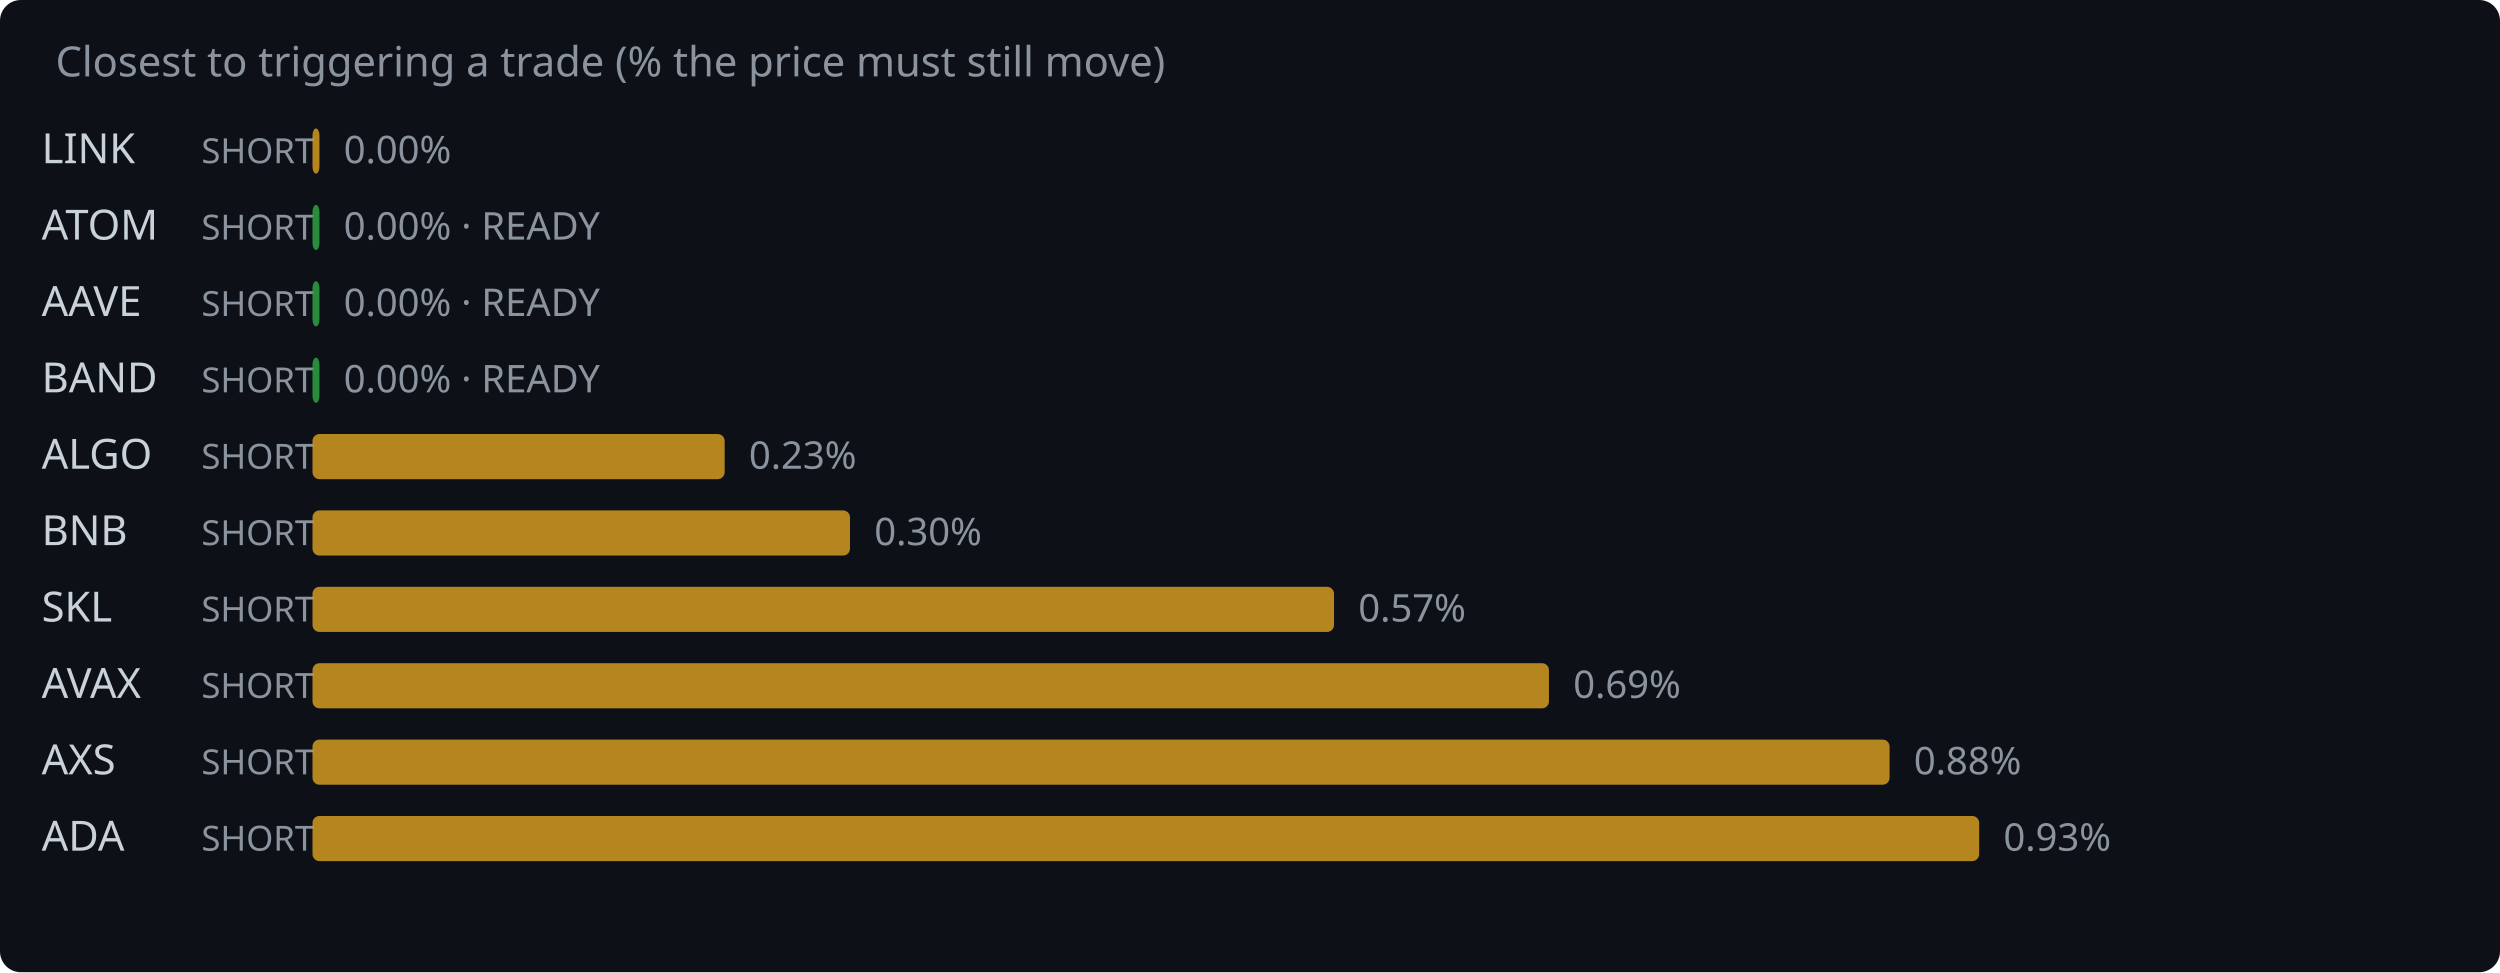
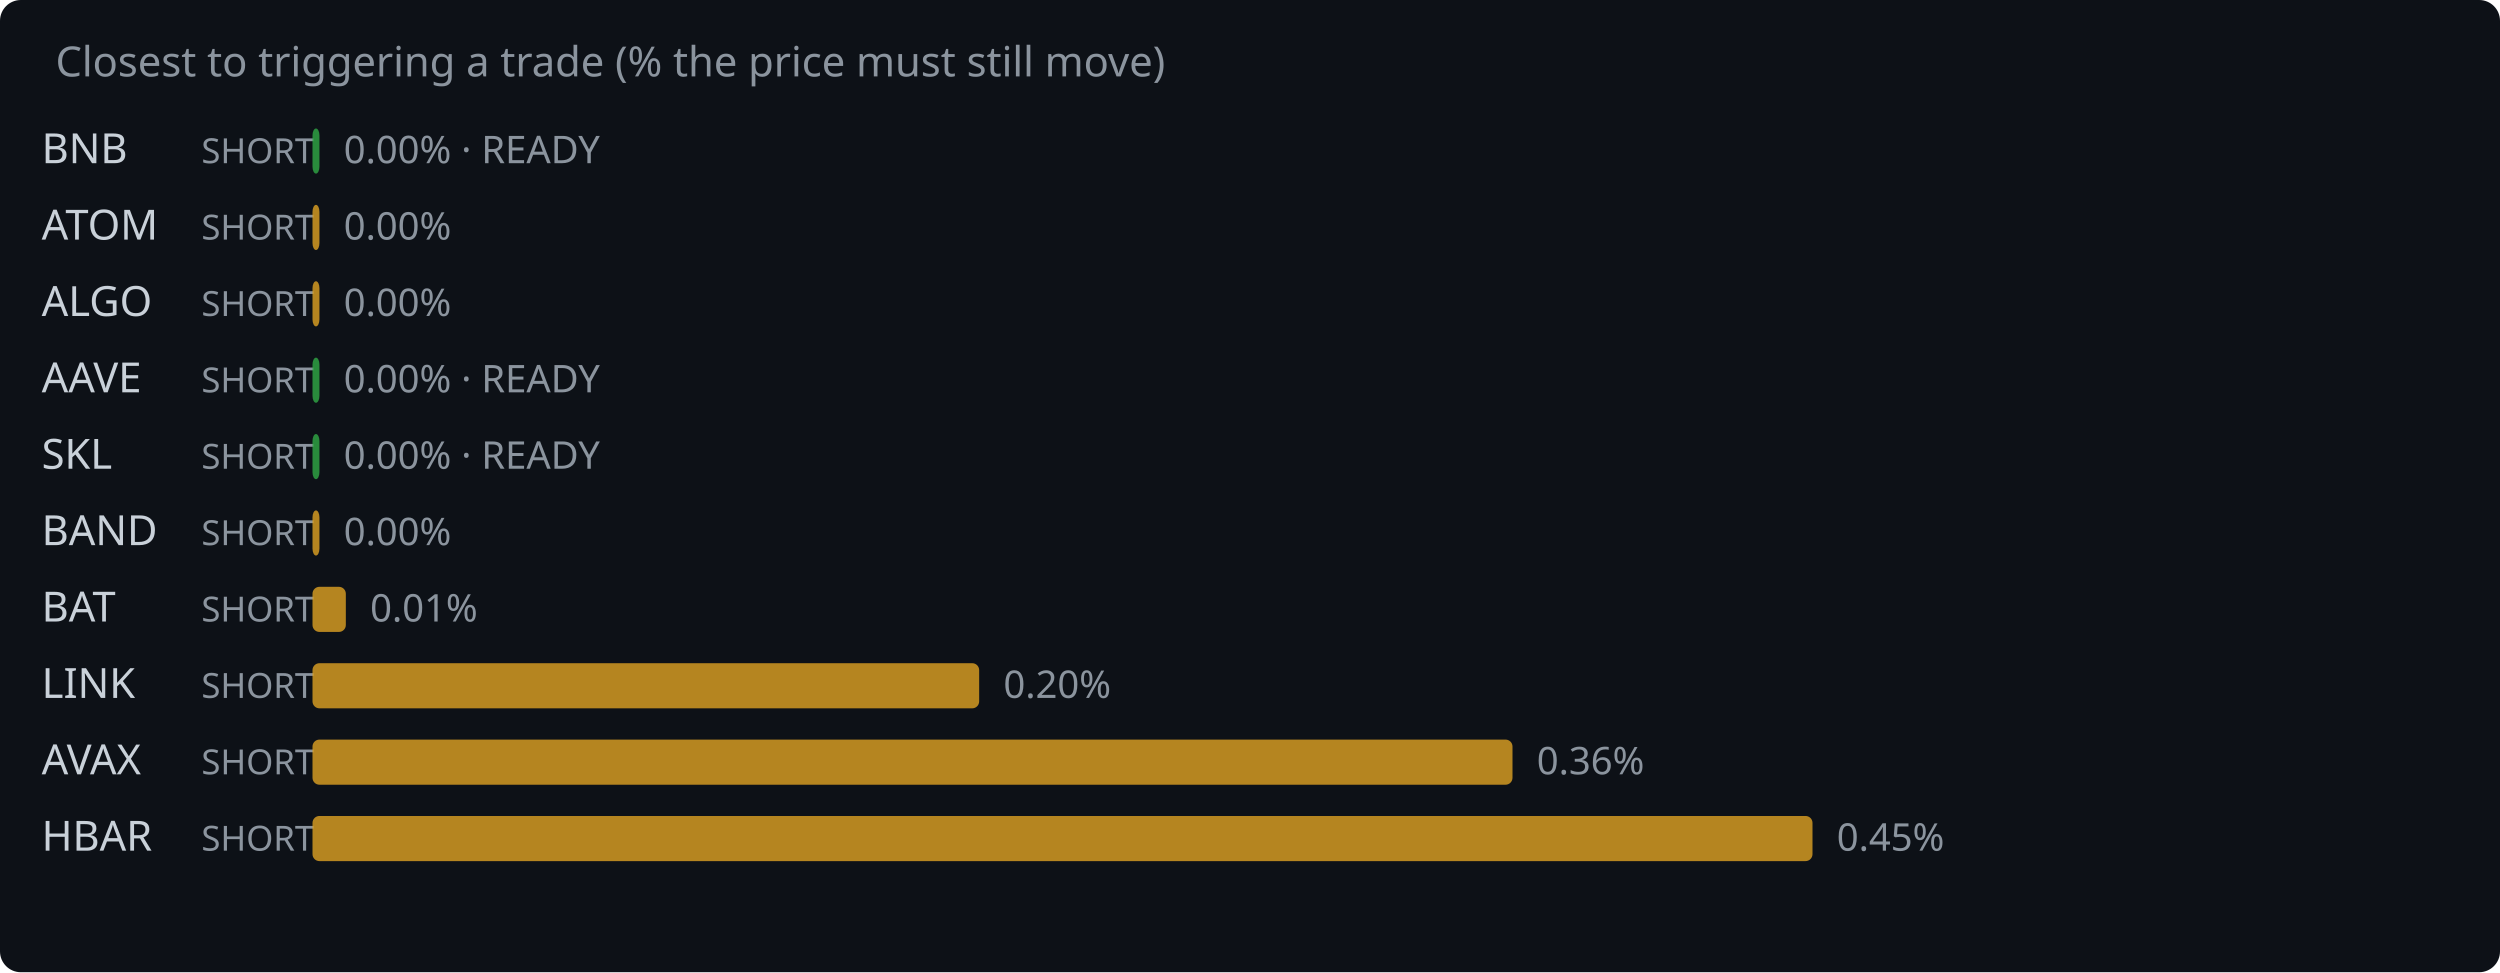
<svg xmlns="http://www.w3.org/2000/svg" width="720" height="280" viewBox="0 0 720 280">
  <rect width="720" height="280" fill="#0d1117" rx="6" />
  <text x="16" y="22" fill="#8b949e" font-family="system-ui,sans-serif" font-size="12">Closest to triggering a trade (% the price must still move)</text>
-   <text x="12" y="47" fill="#c9d1d9" font-family="system-ui,sans-serif" font-size="12">LINK</text>
+   <text x="12" y="47" fill="#c9d1d9" font-family="system-ui,sans-serif" font-size="12">BNB</text>
  <text x="58" y="47" fill="#8b949e" font-family="system-ui,sans-serif" font-size="10">SHORT</text>
-   <rect x="90" y="37" width="2.0" height="13" rx="2" fill="#d29922" opacity="0.85" />
-   <text x="99.0" y="47" fill="#8b949e" font-family="system-ui,sans-serif" font-size="11">0.00%</text>
+   <rect x="90" y="37" width="2.0" height="13" rx="2" fill="#2ea043" opacity="0.85" />
+   <text x="99.0" y="47" fill="#8b949e" font-family="system-ui,sans-serif" font-size="11">0.00% · READY</text>
  <text x="12" y="69" fill="#c9d1d9" font-family="system-ui,sans-serif" font-size="12">ATOM</text>
  <text x="58" y="69" fill="#8b949e" font-family="system-ui,sans-serif" font-size="10">SHORT</text>
-   <rect x="90" y="59" width="2.0" height="13" rx="2" fill="#2ea043" opacity="0.85" />
-   <text x="99.0" y="69" fill="#8b949e" font-family="system-ui,sans-serif" font-size="11">0.00% · READY</text>
-   <text x="12" y="91" fill="#c9d1d9" font-family="system-ui,sans-serif" font-size="12">AAVE</text>
+   <rect x="90" y="59" width="2.0" height="13" rx="2" fill="#d29922" opacity="0.85" />
+   <text x="99.0" y="69" fill="#8b949e" font-family="system-ui,sans-serif" font-size="11">0.00%</text>
+   <text x="12" y="91" fill="#c9d1d9" font-family="system-ui,sans-serif" font-size="12">ALGO</text>
  <text x="58" y="91" fill="#8b949e" font-family="system-ui,sans-serif" font-size="10">SHORT</text>
-   <rect x="90" y="81" width="2.0" height="13" rx="2" fill="#2ea043" opacity="0.85" />
-   <text x="99.0" y="91" fill="#8b949e" font-family="system-ui,sans-serif" font-size="11">0.00% · READY</text>
-   <text x="12" y="113" fill="#c9d1d9" font-family="system-ui,sans-serif" font-size="12">BAND</text>
+   <rect x="90" y="81" width="2.0" height="13" rx="2" fill="#d29922" opacity="0.85" />
+   <text x="99.0" y="91" fill="#8b949e" font-family="system-ui,sans-serif" font-size="11">0.00%</text>
+   <text x="12" y="113" fill="#c9d1d9" font-family="system-ui,sans-serif" font-size="12">AAVE</text>
  <text x="58" y="113" fill="#8b949e" font-family="system-ui,sans-serif" font-size="10">SHORT</text>
  <rect x="90" y="103" width="2.0" height="13" rx="2" fill="#2ea043" opacity="0.85" />
  <text x="99.0" y="113" fill="#8b949e" font-family="system-ui,sans-serif" font-size="11">0.00% · READY</text>
-   <text x="12" y="135" fill="#c9d1d9" font-family="system-ui,sans-serif" font-size="12">ALGO</text>
+   <text x="12" y="135" fill="#c9d1d9" font-family="system-ui,sans-serif" font-size="12">SKL</text>
  <text x="58" y="135" fill="#8b949e" font-family="system-ui,sans-serif" font-size="10">SHORT</text>
-   <rect x="90" y="125" width="118.7" height="13" rx="2" fill="#d29922" opacity="0.85" />
-   <text x="215.7" y="135" fill="#8b949e" font-family="system-ui,sans-serif" font-size="11">0.23%</text>
-   <text x="12" y="157" fill="#c9d1d9" font-family="system-ui,sans-serif" font-size="12">BNB</text>
+   <rect x="90" y="125" width="2.0" height="13" rx="2" fill="#2ea043" opacity="0.85" />
+   <text x="99.0" y="135" fill="#8b949e" font-family="system-ui,sans-serif" font-size="11">0.00% · READY</text>
+   <text x="12" y="157" fill="#c9d1d9" font-family="system-ui,sans-serif" font-size="12">BAND</text>
  <text x="58" y="157" fill="#8b949e" font-family="system-ui,sans-serif" font-size="10">SHORT</text>
-   <rect x="90" y="147" width="154.8" height="13" rx="2" fill="#d29922" opacity="0.85" />
-   <text x="251.8" y="157" fill="#8b949e" font-family="system-ui,sans-serif" font-size="11">0.30%</text>
-   <text x="12" y="179" fill="#c9d1d9" font-family="system-ui,sans-serif" font-size="12">SKL</text>
+   <rect x="90" y="147" width="2.0" height="13" rx="2" fill="#d29922" opacity="0.85" />
+   <text x="99.0" y="157" fill="#8b949e" font-family="system-ui,sans-serif" font-size="11">0.00%</text>
+   <text x="12" y="179" fill="#c9d1d9" font-family="system-ui,sans-serif" font-size="12">BAT</text>
  <text x="58" y="179" fill="#8b949e" font-family="system-ui,sans-serif" font-size="10">SHORT</text>
-   <rect x="90" y="169" width="294.2" height="13" rx="2" fill="#d29922" opacity="0.85" />
-   <text x="391.2" y="179" fill="#8b949e" font-family="system-ui,sans-serif" font-size="11">0.57%</text>
-   <text x="12" y="201" fill="#c9d1d9" font-family="system-ui,sans-serif" font-size="12">AVAX</text>
+   <rect x="90" y="169" width="9.6" height="13" rx="2" fill="#d29922" opacity="0.85" />
+   <text x="106.6" y="179" fill="#8b949e" font-family="system-ui,sans-serif" font-size="11">0.01%</text>
+   <text x="12" y="201" fill="#c9d1d9" font-family="system-ui,sans-serif" font-size="12">LINK</text>
  <text x="58" y="201" fill="#8b949e" font-family="system-ui,sans-serif" font-size="10">SHORT</text>
-   <rect x="90" y="191" width="356.1" height="13" rx="2" fill="#d29922" opacity="0.85" />
-   <text x="453.1" y="201" fill="#8b949e" font-family="system-ui,sans-serif" font-size="11">0.69%</text>
-   <text x="12" y="223" fill="#c9d1d9" font-family="system-ui,sans-serif" font-size="12">AXS</text>
+   <rect x="90" y="191" width="192.0" height="13" rx="2" fill="#d29922" opacity="0.85" />
+   <text x="289.0" y="201" fill="#8b949e" font-family="system-ui,sans-serif" font-size="11">0.20%</text>
+   <text x="12" y="223" fill="#c9d1d9" font-family="system-ui,sans-serif" font-size="12">AVAX</text>
  <text x="58" y="223" fill="#8b949e" font-family="system-ui,sans-serif" font-size="10">SHORT</text>
-   <rect x="90" y="213" width="454.2" height="13" rx="2" fill="#d29922" opacity="0.85" />
-   <text x="551.2" y="223" fill="#8b949e" font-family="system-ui,sans-serif" font-size="11">0.88%</text>
-   <text x="12" y="245" fill="#c9d1d9" font-family="system-ui,sans-serif" font-size="12">ADA</text>
+   <rect x="90" y="213" width="345.6" height="13" rx="2" fill="#d29922" opacity="0.85" />
+   <text x="442.6" y="223" fill="#8b949e" font-family="system-ui,sans-serif" font-size="11">0.36%</text>
+   <text x="12" y="245" fill="#c9d1d9" font-family="system-ui,sans-serif" font-size="12">HBAR</text>
  <text x="58" y="245" fill="#8b949e" font-family="system-ui,sans-serif" font-size="10">SHORT</text>
-   <rect x="90" y="235" width="480.0" height="13" rx="2" fill="#d29922" opacity="0.85" />
-   <text x="577.0" y="245" fill="#8b949e" font-family="system-ui,sans-serif" font-size="11">0.93%</text>
+   <rect x="90" y="235" width="432.0" height="13" rx="2" fill="#d29922" opacity="0.85" />
+   <text x="529.0" y="245" fill="#8b949e" font-family="system-ui,sans-serif" font-size="11">0.45%</text>
</svg>
